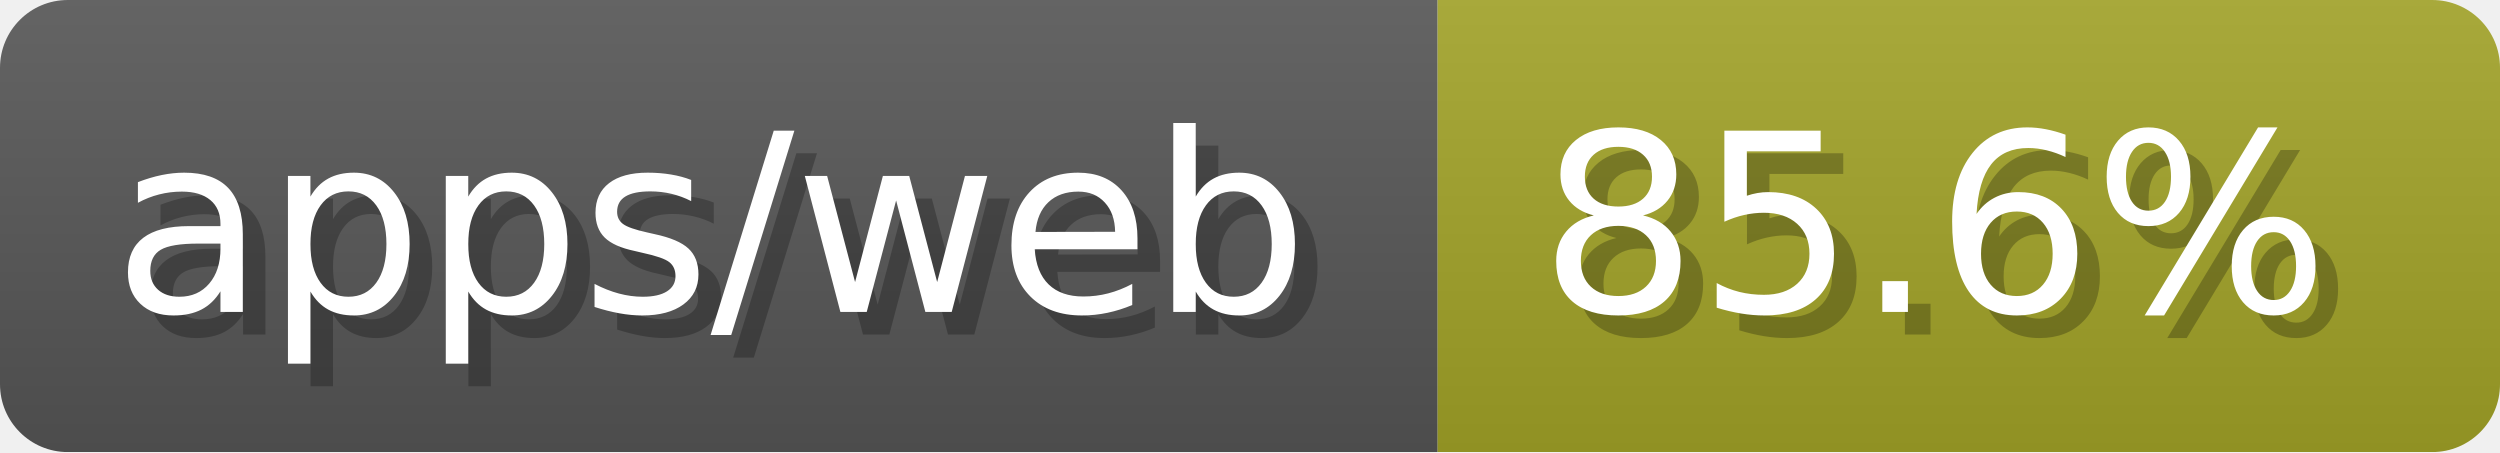
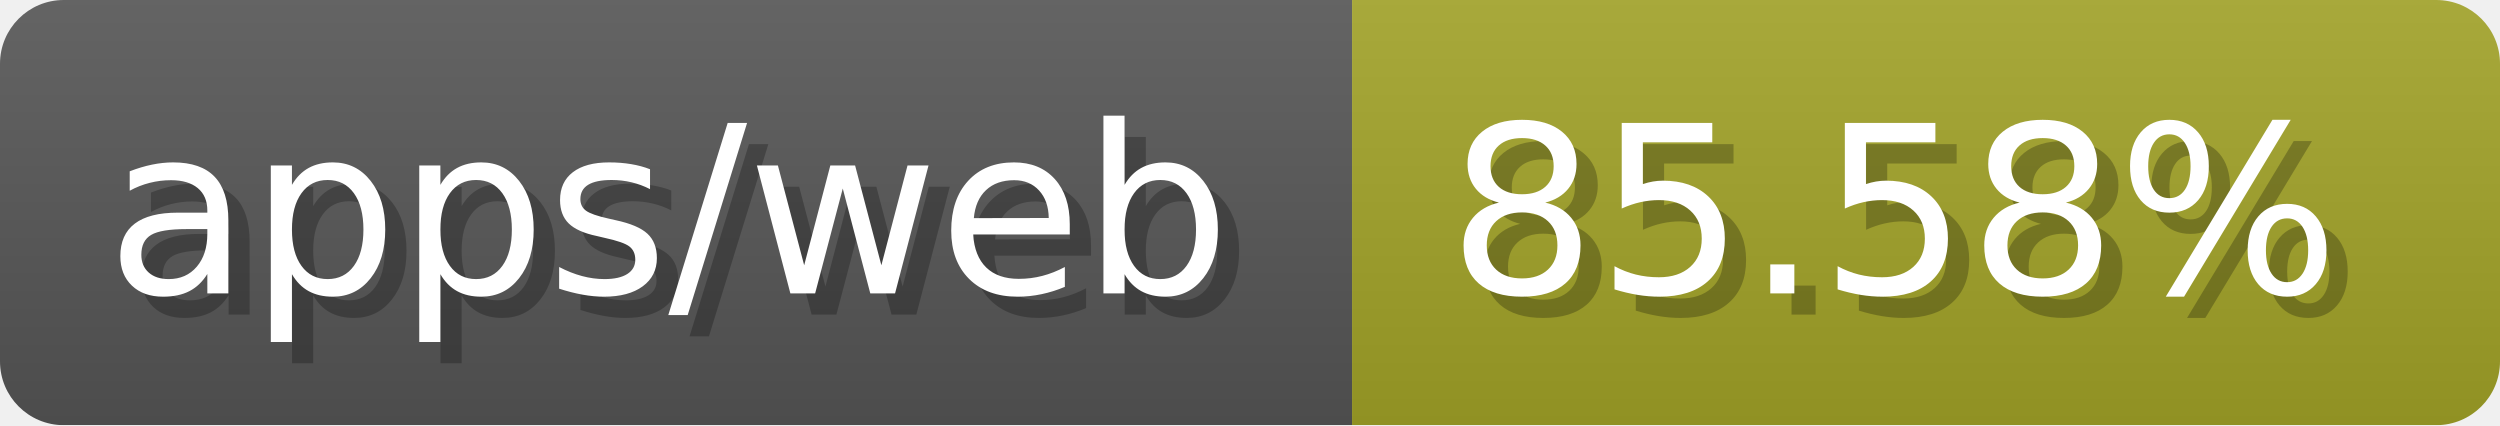
- <svg xmlns="http://www.w3.org/2000/svg" width="110.6" height="20" viewBox="0 0 1106 200" role="img" aria-label="apps/web: 85.6%">
-   <linearGradient id="KYknz" x2="0" y2="100%">
+ <svg xmlns="http://www.w3.org/2000/svg" width="117.6" height="20" viewBox="0 0 1176 200" role="img" aria-label="apps/web: 85.58%">
+   <linearGradient id="QWqUT" x2="0" y2="100%">
    <stop offset="0" stop-opacity=".1" stop-color="#EEE" />
    <stop offset="1" stop-opacity=".1" />
  </linearGradient>
-   <mask id="JyGFO">
-     <rect width="1106" height="200" rx="30" fill="#FFF" />
+   <mask id="dxJSf">
+     <rect width="1176" height="200" rx="30" fill="#FFF" />
  </mask>
-   <g mask="url(#JyGFO)">
+   <g mask="url(#dxJSf)">
    <rect width="636" height="200" fill="#555" />
-     <rect width="470" height="200" fill="#a0a127" x="636" />
-     <rect width="1106" height="200" fill="url(#KYknz)" />
+     <rect width="540" height="200" fill="#a0a127" x="636" />
+     <rect width="1176" height="200" fill="url(#QWqUT)" />
  </g>
  <g aria-hidden="true" fill="#fff" text-anchor="start" font-family="Verdana,DejaVu Sans,sans-serif" font-size="110">
    <text x="60" y="148" textLength="536" fill="#000" opacity="0.25">apps/web</text>
    <text x="50" y="138" textLength="536">apps/web</text>
-     <text x="691" y="148" textLength="370" fill="#000" opacity="0.25">85.6%</text>
-     <text x="681" y="138" textLength="370">85.6%</text>
+     <text x="691" y="148" textLength="440" fill="#000" opacity="0.25">85.58%</text>
+     <text x="681" y="138" textLength="440">85.58%</text>
  </g>
</svg>
